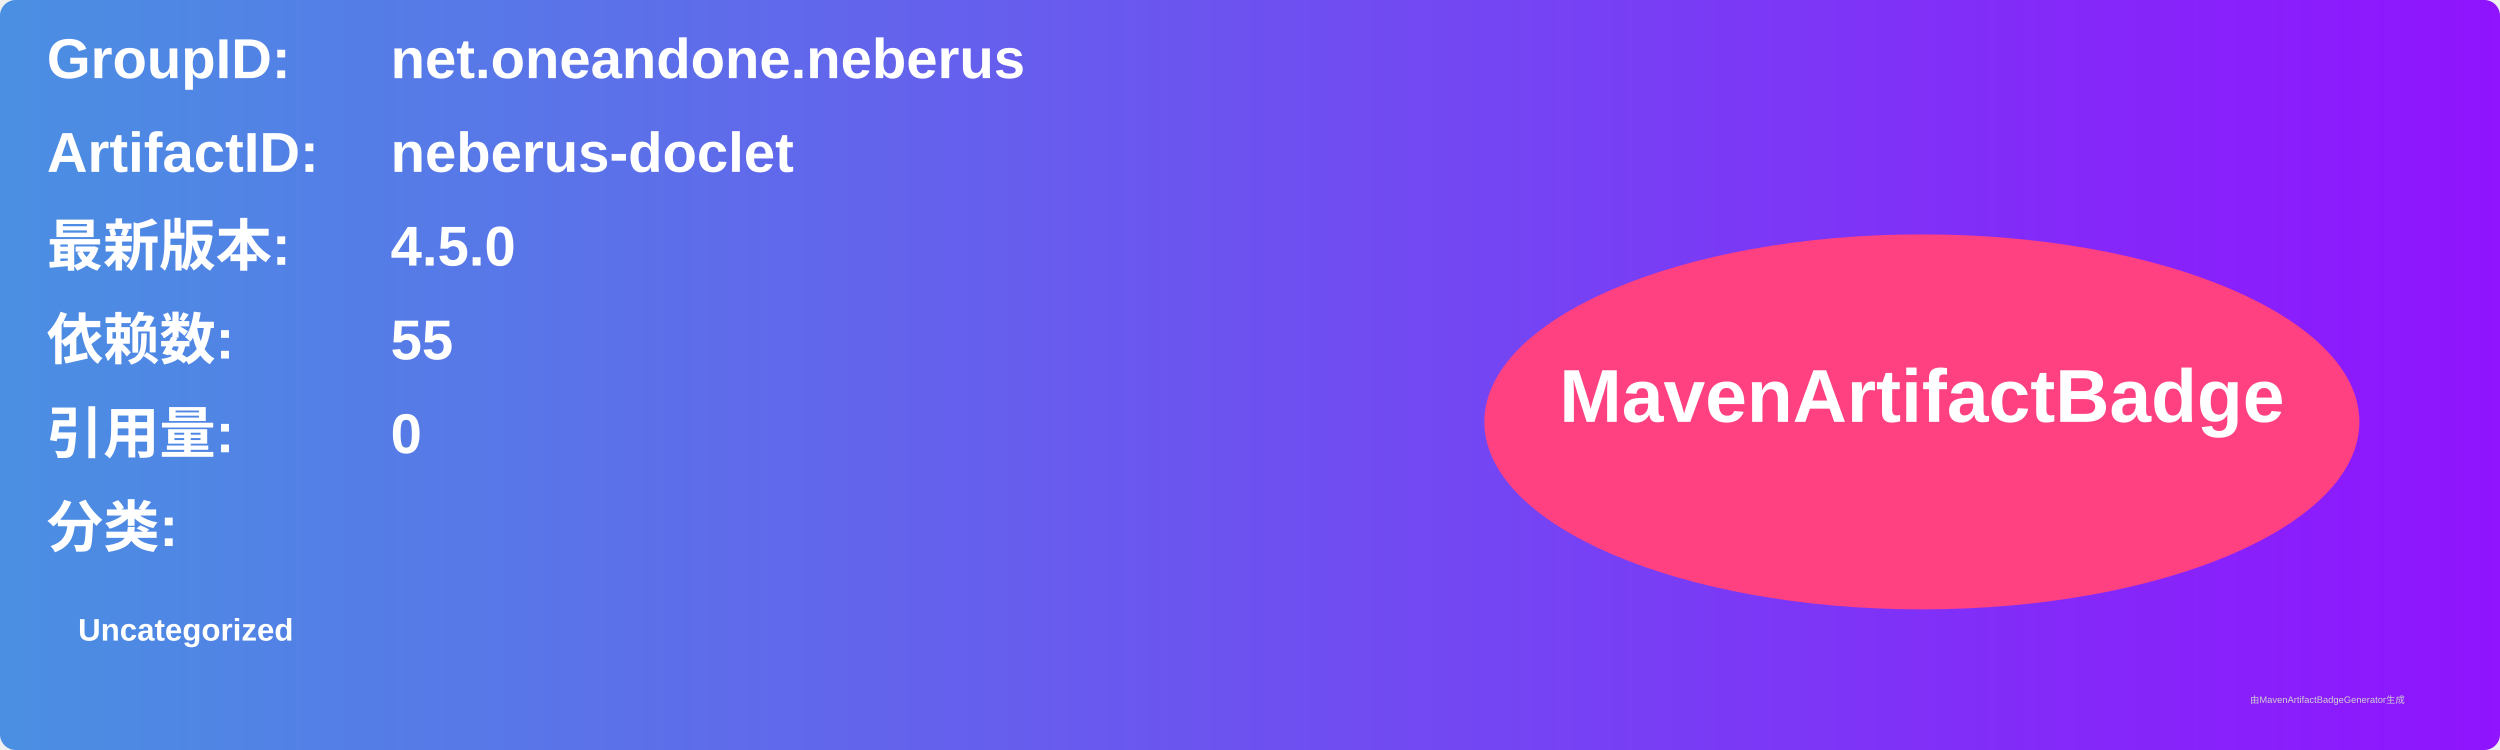
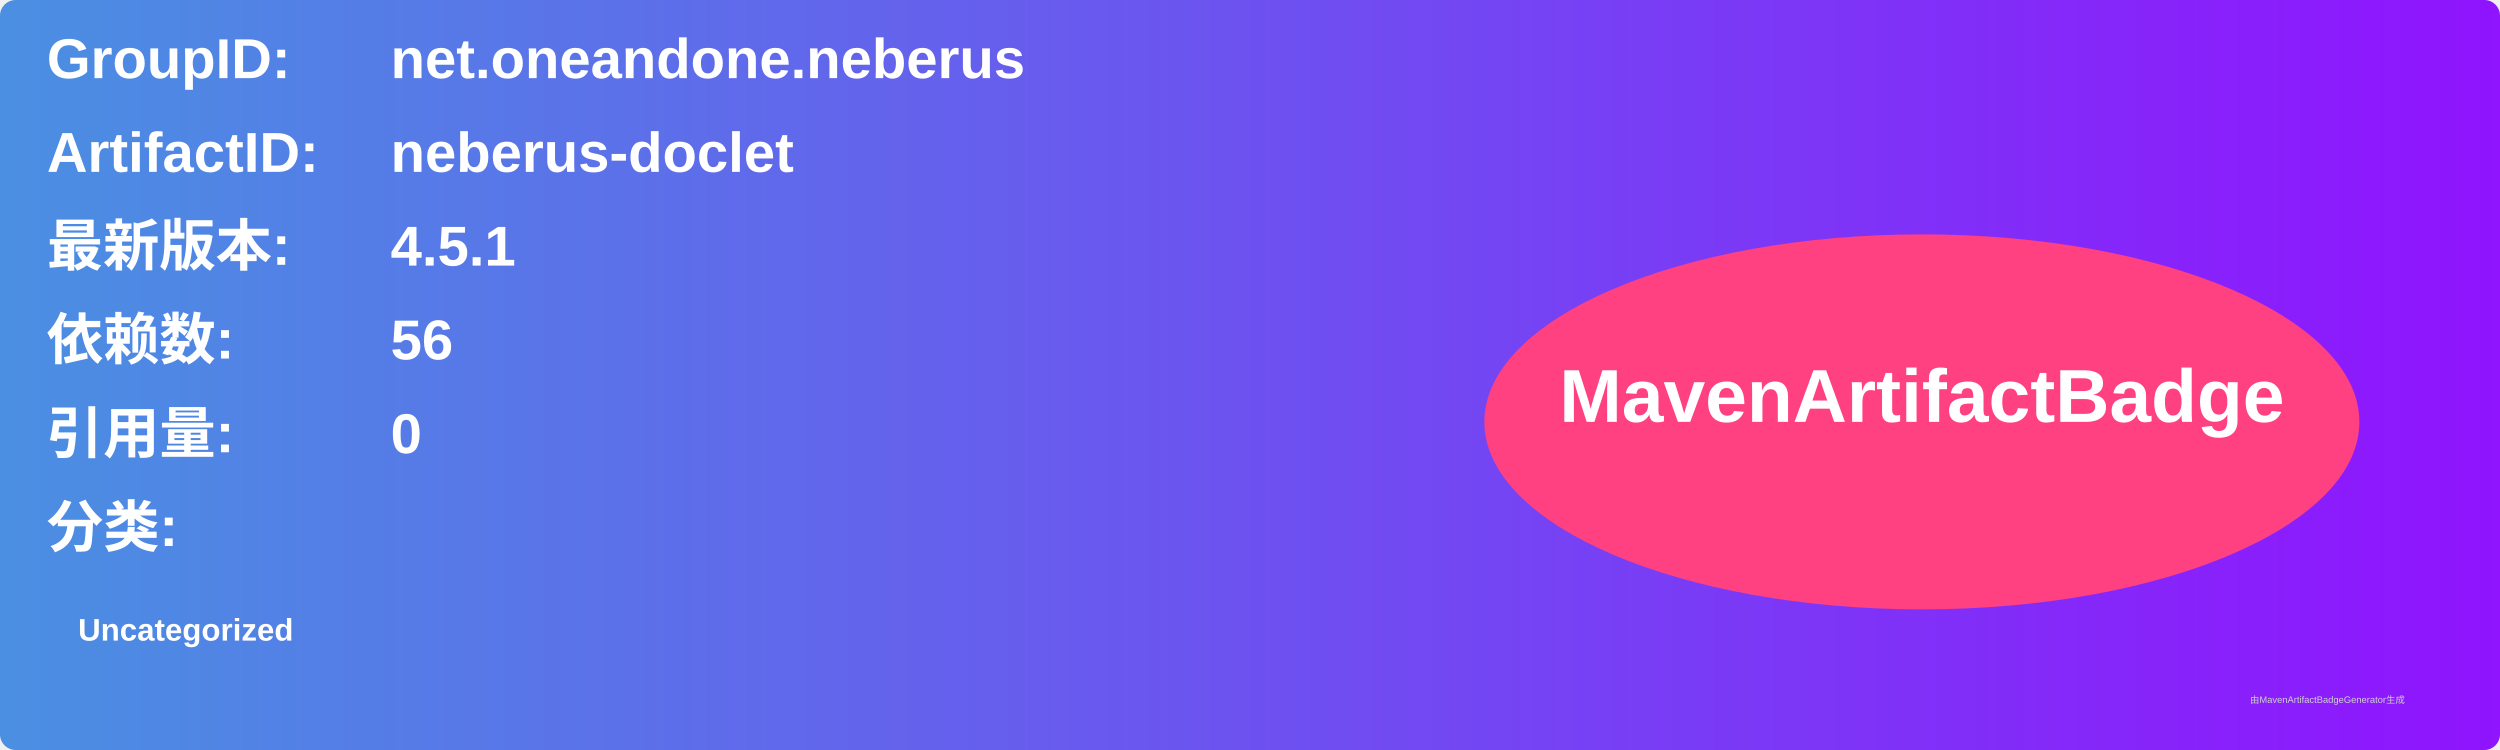
<svg xmlns="http://www.w3.org/2000/svg" width="800" height="240" viewBox="0 0 800 240">
  <linearGradient id="grad" x1="0%" y1="0%" x2="100%" y2="0%">
    <stop offset="0%" stop-color="#4a90e2" />
    <stop offset="100%" stop-color="#9013fe" />
  </linearGradient>
  <rect width="100%" height="100%" rx="5" ry="5" fill="url(#grad)" />
  <g transform="translate(15, 15)">
    <text x="0" y="10" font-family="Arial" font-size="18" fill="white" font-weight="bold" width="260">GroupID:</text>
    <text x="110" y="10" font-family="Arial" font-size="18" fill="white" font-weight="bold" width="460">net.oneandone.neberus</text>
    <text x="0" y="40" font-family="Arial" font-size="18" fill="white" font-weight="bold" width="260">ArtifactID:</text>
    <text x="110" y="40" font-family="Arial" font-size="18" fill="white" font-weight="bold" width="460">neberus-doclet</text>
    <text x="0" y="70" font-family="Arial" font-size="18" fill="white" font-weight="bold">最新版本:</text>
    <text x="110" y="70" font-family="Arial" font-size="18" fill="white" font-weight="bold">
-       <tspan font-weight="bold">4.5.0</tspan>
+       <tspan font-weight="bold">4.5.1</tspan>
    </text>
    <text x="0" y="100" font-family="Arial" font-size="18" fill="white" font-weight="bold">依赖数: </text>
    <text x="110" y="100" font-family="Arial" font-size="18" fill="white">
-       <tspan font-weight="bold">55</tspan>
+       <tspan font-weight="bold">56</tspan>
    </text>
    <text x="0" y="130" font-family="Arial" font-size="18" fill="white" font-weight="bold">引用量: </text>
    <text x="110" y="130" font-family="Arial" font-size="18" fill="white">
      <tspan font-weight="bold">0</tspan>
    </text>
    <text x="0" y="160" font-family="Arial" font-size="18" fill="white" font-weight="bold">分类:</text>
    <text x="10" y="190" font-family="Arial" font-size="10" fill="white">
      <tspan font-weight="bold">Uncategorized</tspan>
    </text>
    <ellipse cx="600" cy="120" rx="140" ry="60" fill="#ff4081" />
    <text x="600" y="120" text-anchor="middle" font-family="Arial" font-size="24" fill="white" font-weight="bold">MavenArtifactBadge</text>
  </g>
  <text x="720" y="225" font-family="Arial" font-size="3" fill="#d0d0d0">由MavenArtifactBadgeGenerator生成</text>
</svg>
